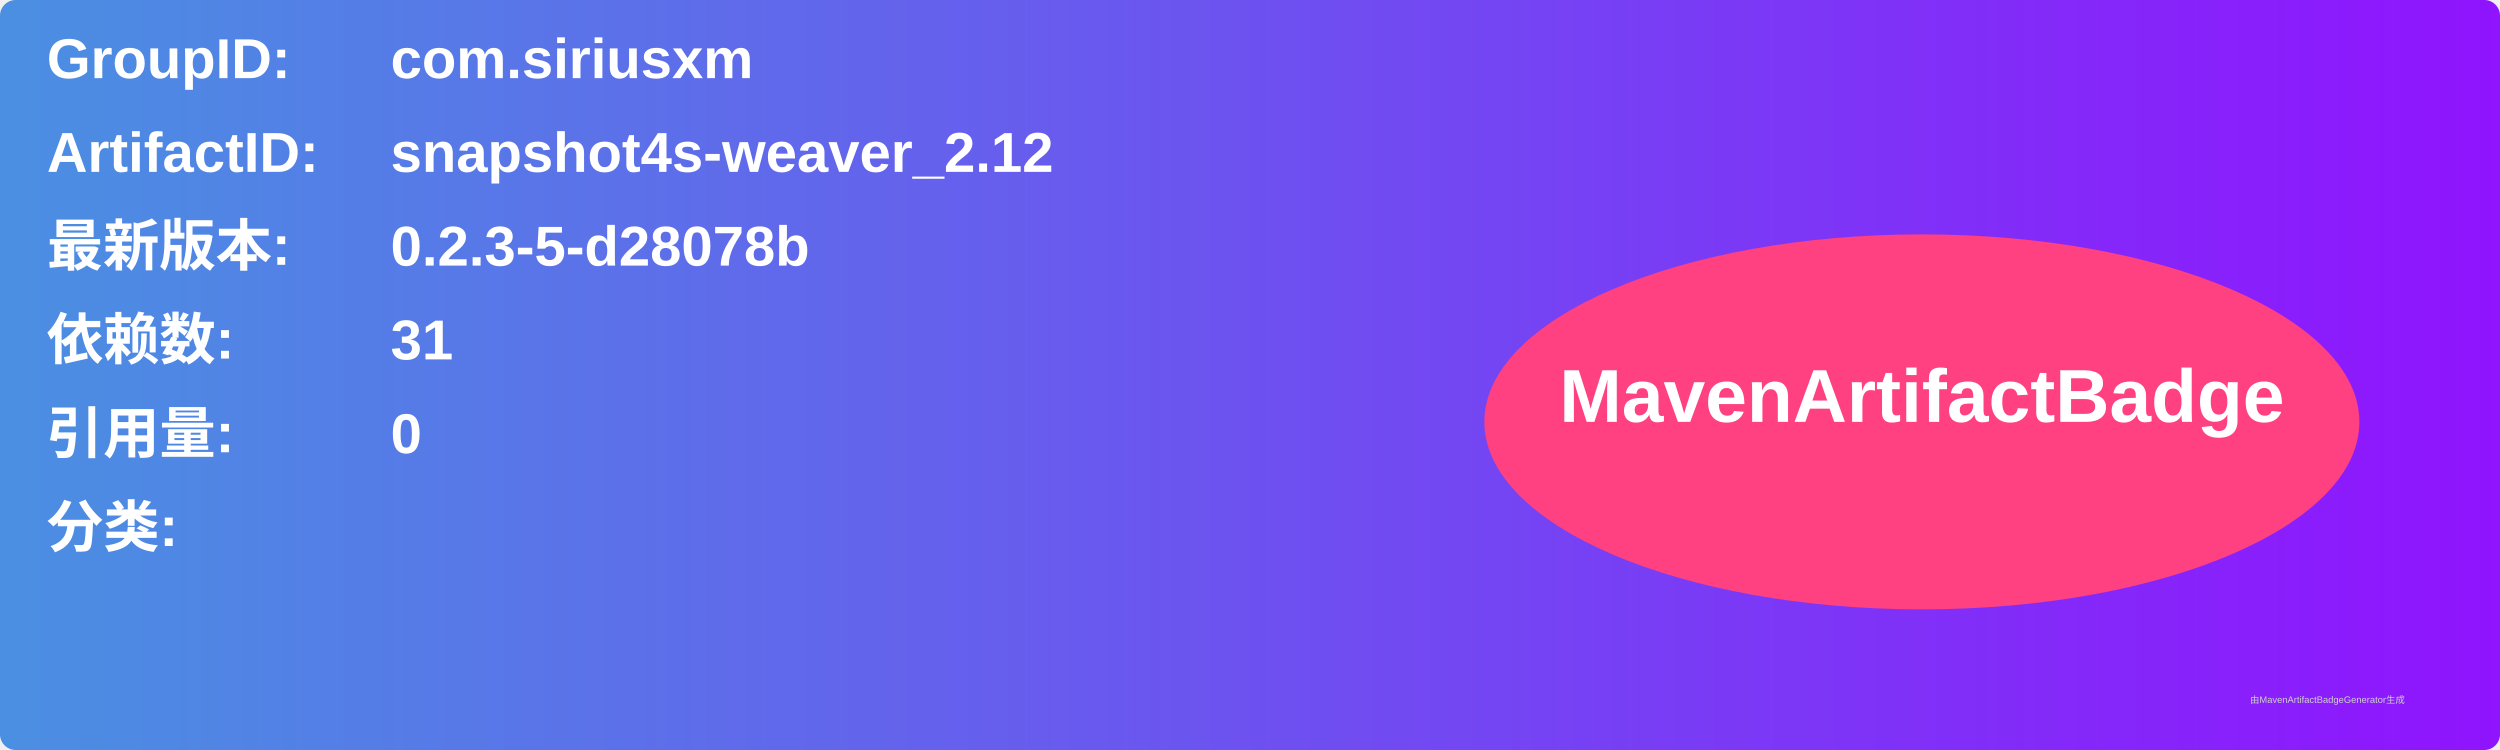
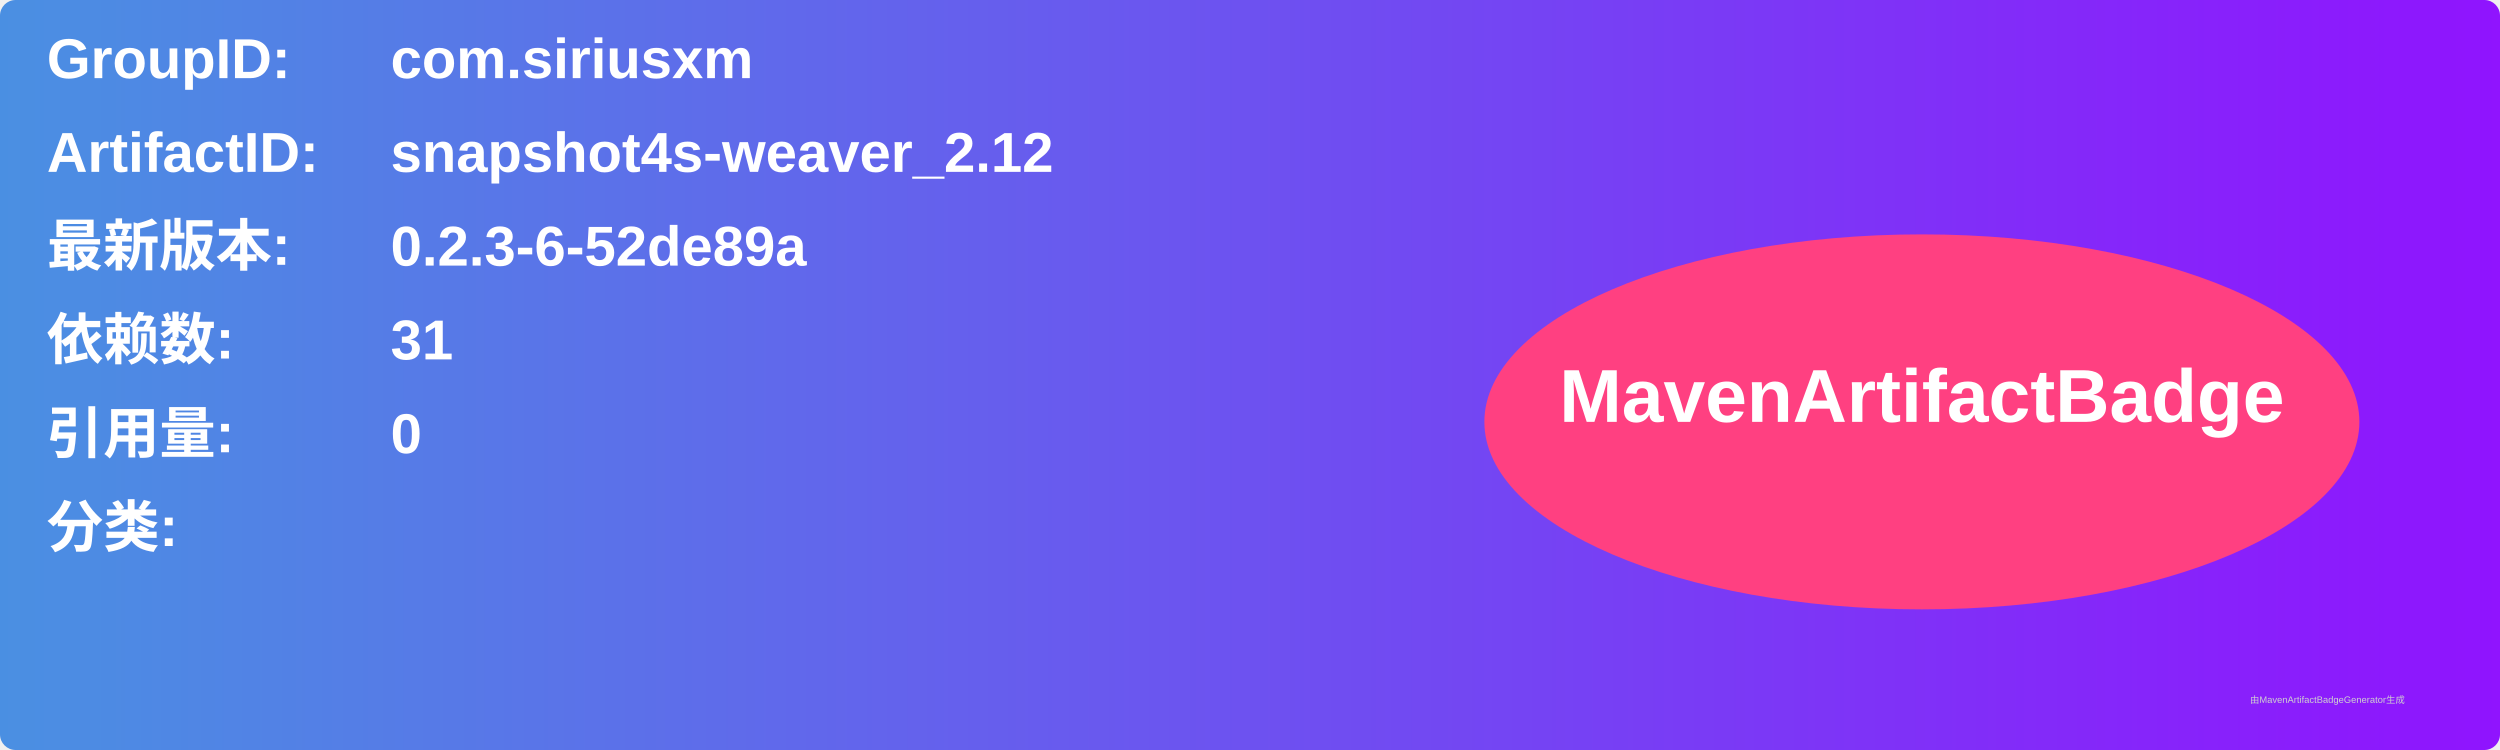
<svg xmlns="http://www.w3.org/2000/svg" width="800" height="240" viewBox="0 0 800 240">
  <linearGradient id="grad" x1="0%" y1="0%" x2="100%" y2="0%">
    <stop offset="0%" stop-color="#4a90e2" />
    <stop offset="100%" stop-color="#9013fe" />
  </linearGradient>
  <rect width="100%" height="100%" rx="5" ry="5" fill="url(#grad)" />
  <g transform="translate(15, 15)">
    <text x="0" y="10" font-family="Arial" font-size="18" fill="white" font-weight="bold" width="260">GroupID:</text>
    <text x="110" y="10" font-family="Arial" font-size="18" fill="white" font-weight="bold" width="460">com.siriusxm</text>
    <text x="0" y="40" font-family="Arial" font-size="18" fill="white" font-weight="bold" width="260">ArtifactID:</text>
    <text x="110" y="40" font-family="Arial" font-size="18" fill="white" font-weight="bold" width="460">snapshot4s-weaver_2.12</text>
    <text x="0" y="70" font-family="Arial" font-size="18" fill="white" font-weight="bold">最新版本:</text>
    <text x="110" y="70" font-family="Arial" font-size="18" fill="white" font-weight="bold">
-       <tspan font-weight="bold">0.2.3-5-d28078b</tspan>
+       <tspan font-weight="bold">0.2.3-6-52de89a</tspan>
    </text>
    <text x="0" y="100" font-family="Arial" font-size="18" fill="white" font-weight="bold">依赖数: </text>
    <text x="110" y="100" font-family="Arial" font-size="18" fill="white">
      <tspan font-weight="bold">31</tspan>
    </text>
    <text x="0" y="130" font-family="Arial" font-size="18" fill="white" font-weight="bold">引用量: </text>
    <text x="110" y="130" font-family="Arial" font-size="18" fill="white">
      <tspan font-weight="bold">0</tspan>
    </text>
    <text x="0" y="160" font-family="Arial" font-size="18" fill="white" font-weight="bold">分类:</text>
    <text x="10" y="190" font-family="Arial" font-size="10" fill="white">
      <tspan font-weight="bold" />
    </text>
    <ellipse cx="600" cy="120" rx="140" ry="60" fill="#ff4081" />
    <text x="600" y="120" text-anchor="middle" font-family="Arial" font-size="24" fill="white" font-weight="bold">MavenArtifactBadge</text>
  </g>
  <text x="720" y="225" font-family="Arial" font-size="3" fill="#d0d0d0">由MavenArtifactBadgeGenerator生成</text>
</svg>
